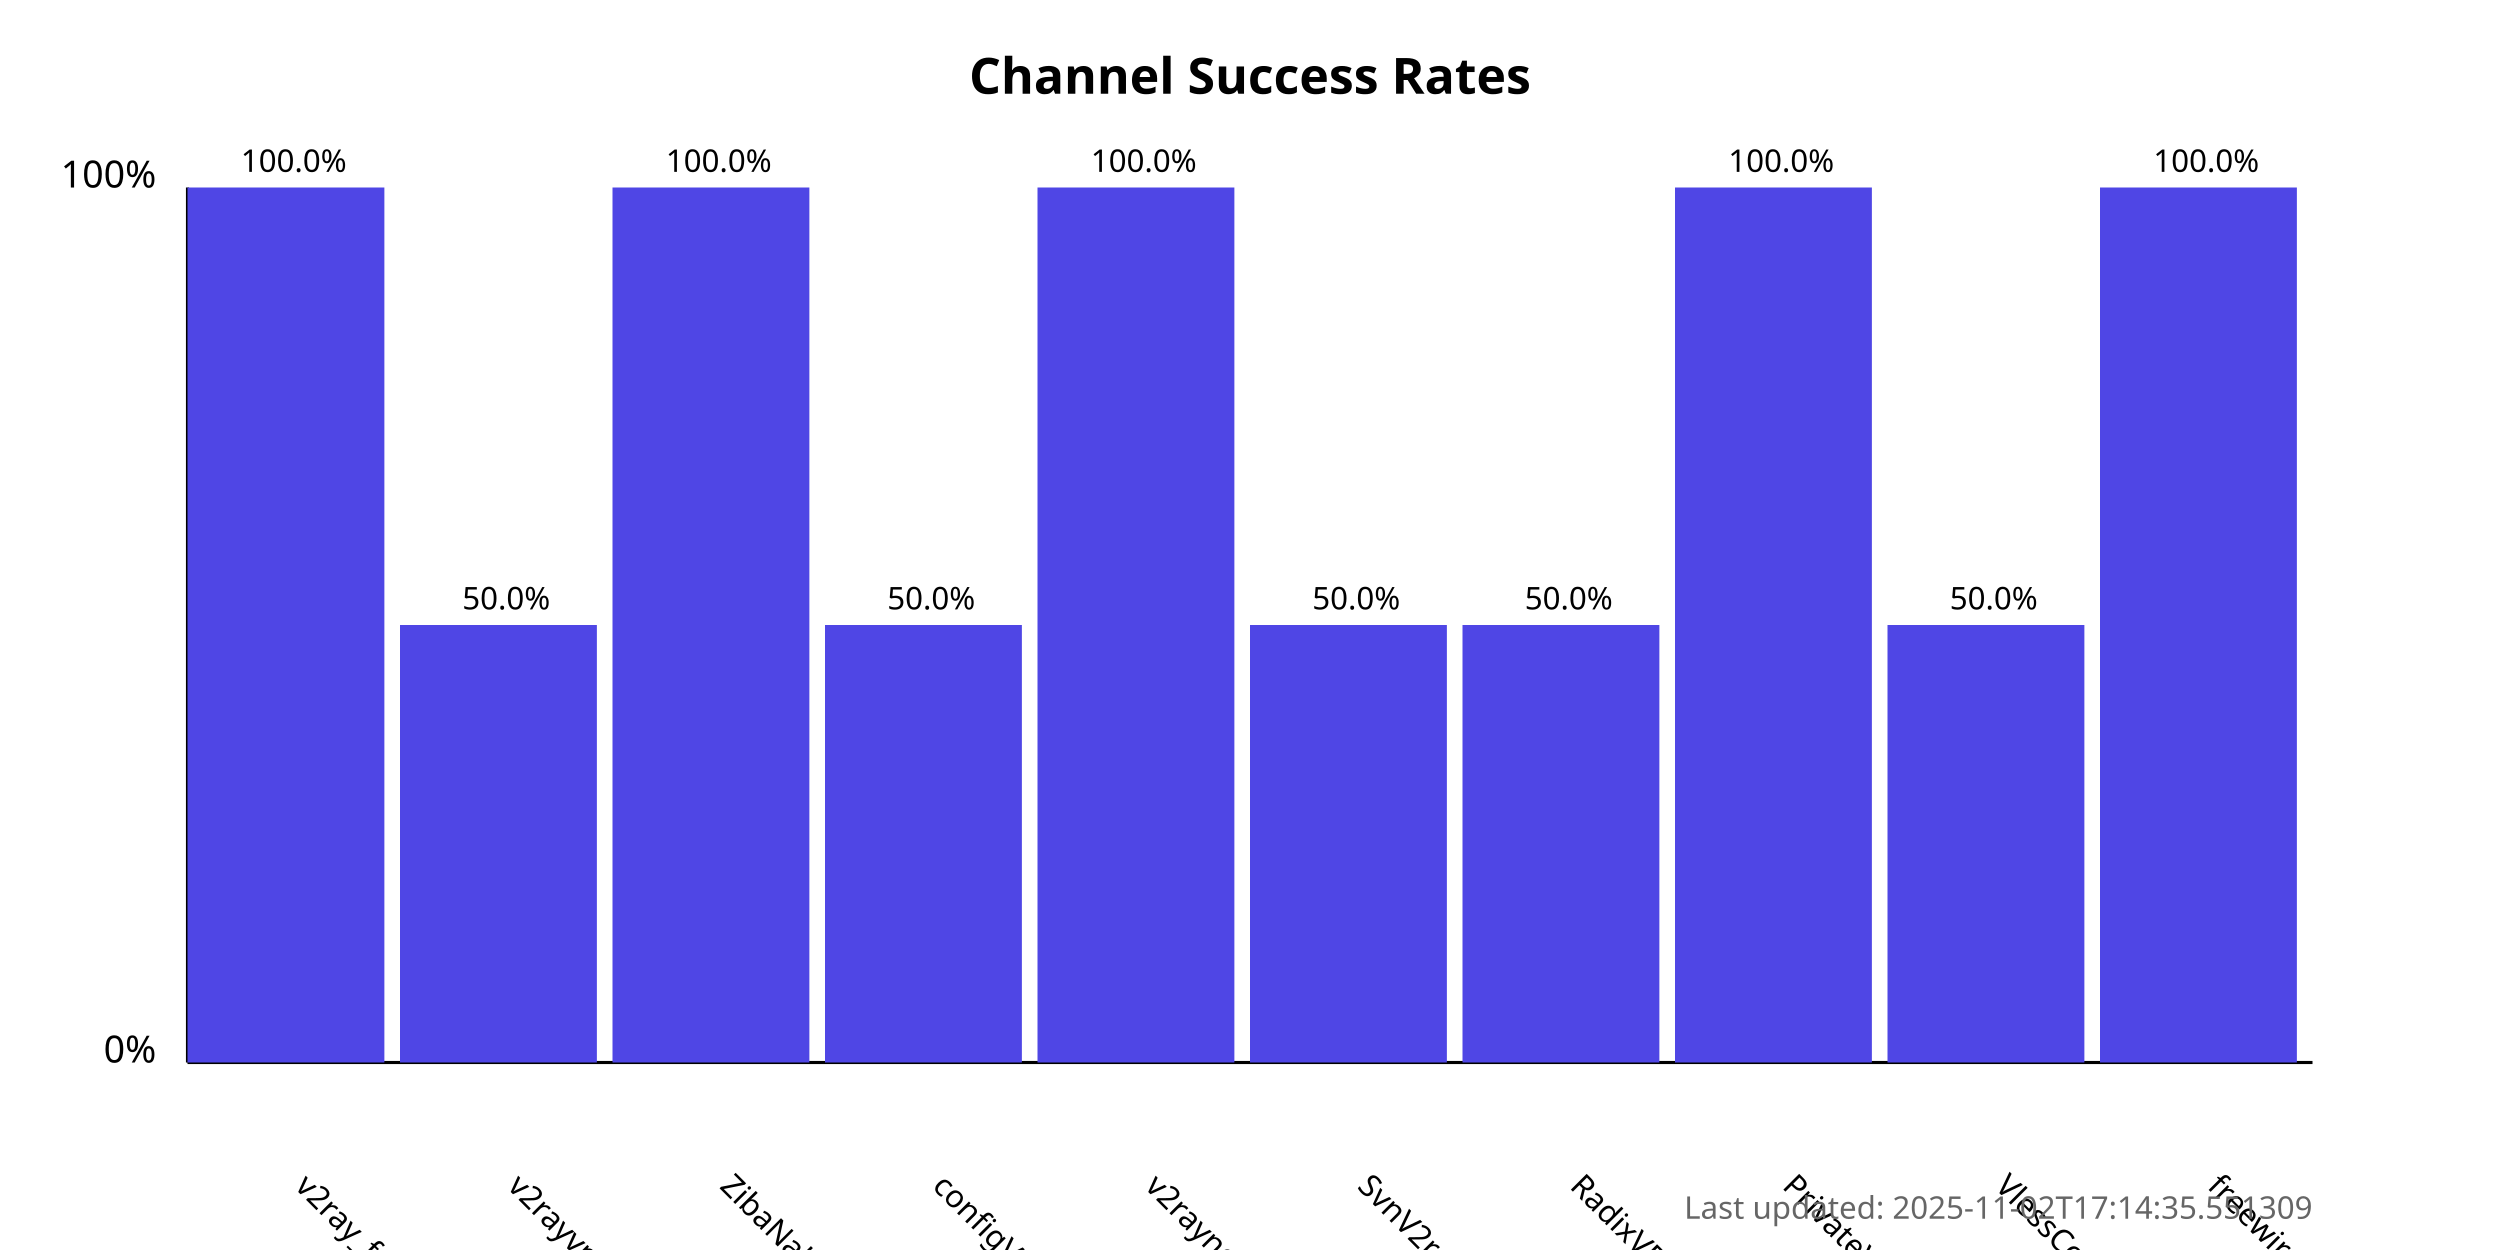
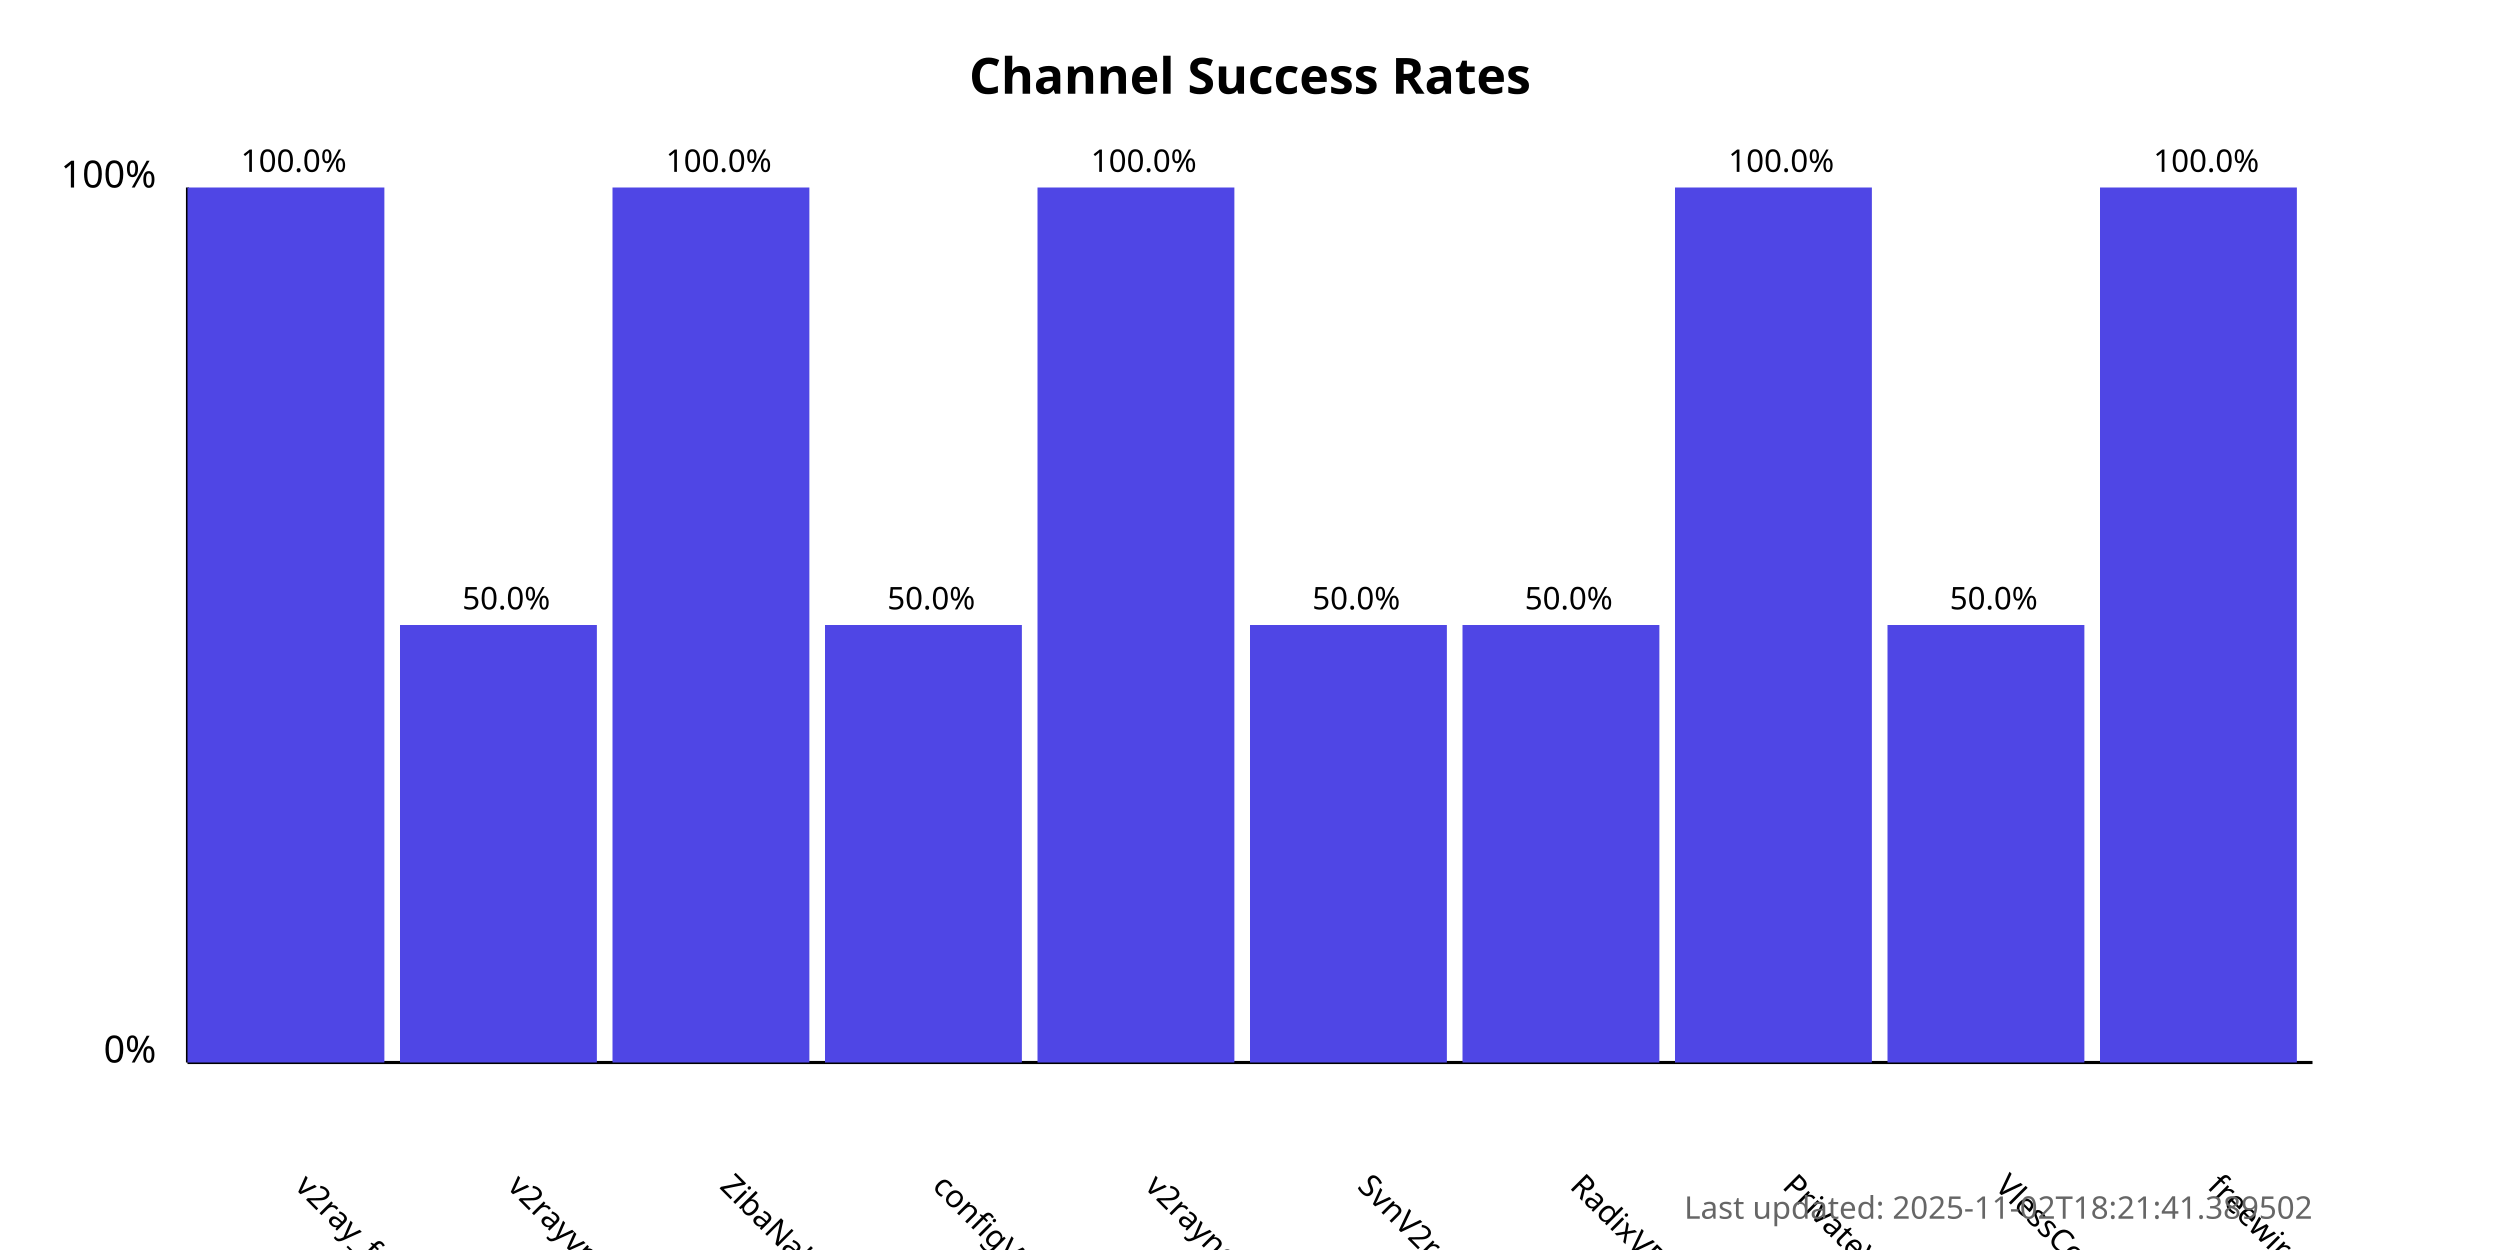
<svg xmlns="http://www.w3.org/2000/svg" width="800" height="400">
  <style>
            .chart-title { font: bold 16px sans-serif; }
            .axis-label { font: 12px sans-serif; }
            .tick-label { font: 10px sans-serif; }
            .bar { fill: #4f46e5; }
            .bar:hover { fill: #6366f1; }
            .timestamp { font: 10px sans-serif; fill: #666; }
        </style>
  <text x="400.0" y="30" text-anchor="middle" class="chart-title">
            Channel Success Rates
        </text>
  <line x1="60" y1="340" x2="60" y2="60" stroke="black" stroke-width="1" />
  <line x1="60" y1="340" x2="740" y2="340" stroke="black" stroke-width="1" />
  <text x="50" y="340" text-anchor="end" class="axis-label">0%</text>
  <text x="50" y="60" text-anchor="end" class="axis-label">100%</text>
  <g>
    <rect x="60" y="60.0" width="63.0" height="280.0" class="bar" />
    <text x="94.0" y="380" transform="rotate(45, 94.0, 380)" text-anchor="start" class="tick-label">
                v2ray_free_conf
            </text>
    <text x="94.0" y="55.0" text-anchor="middle" class="tick-label">
                100.0%
            </text>
  </g>
  <g>
    <rect x="128.0" y="200.0" width="63.0" height="140.0" class="bar" />
    <text x="162.0" y="380" transform="rotate(45, 162.0, 380)" text-anchor="start" class="tick-label">
                v2rayvpno
            </text>
    <text x="162.0" y="195.0" text-anchor="middle" class="tick-label">
                50.0%
            </text>
  </g>
  <g>
    <rect x="196.0" y="60.0" width="63.0" height="280.0" class="bar" />
    <text x="230.0" y="380" transform="rotate(45, 230.0, 380)" text-anchor="start" class="tick-label">
                ZibaNabz
            </text>
    <text x="230.0" y="55.0" text-anchor="middle" class="tick-label">
                100.0%
            </text>
  </g>
  <g>
    <rect x="264.0" y="200.0" width="63.0" height="140.0" class="bar" />
    <text x="298.0" y="380" transform="rotate(45, 298.0, 380)" text-anchor="start" class="tick-label">
                configV2rayForFree
            </text>
    <text x="298.0" y="195.0" text-anchor="middle" class="tick-label">
                50.0%
            </text>
  </g>
  <g>
    <rect x="332.0" y="60.0" width="63.0" height="280.0" class="bar" />
    <text x="366.0" y="380" transform="rotate(45, 366.0, 380)" text-anchor="start" class="tick-label">
                v2rayngvpn
            </text>
    <text x="366.0" y="55.0" text-anchor="middle" class="tick-label">
                100.0%
            </text>
  </g>
  <g>
    <rect x="400.0" y="200.0" width="63.0" height="140.0" class="bar" />
    <text x="434.0" y="380" transform="rotate(45, 434.0, 380)" text-anchor="start" class="tick-label">
                SvnV2ray
            </text>
    <text x="434.0" y="195.0" text-anchor="middle" class="tick-label">
                50.0%
            </text>
  </g>
  <g>
    <rect x="468.0" y="200.0" width="63.0" height="140.0" class="bar" />
    <text x="502.0" y="380" transform="rotate(45, 502.0, 380)" text-anchor="start" class="tick-label">
                RadixVPN
            </text>
    <text x="502.0" y="195.0" text-anchor="middle" class="tick-label">
                50.0%
            </text>
  </g>
  <g>
    <rect x="536.0" y="60.0" width="63.0" height="280.0" class="bar" />
    <text x="570.0" y="380" transform="rotate(45, 570.0, 380)" text-anchor="start" class="tick-label">
                PrivateVPNs
            </text>
    <text x="570.0" y="55.0" text-anchor="middle" class="tick-label">
                100.0%
            </text>
  </g>
  <g>
    <rect x="604.0" y="200.0" width="63.0" height="140.0" class="bar" />
    <text x="638.0" y="380" transform="rotate(45, 638.0, 380)" text-anchor="start" class="tick-label">
                VlessConfig
            </text>
    <text x="638.0" y="195.0" text-anchor="middle" class="tick-label">
                50.0%
            </text>
  </g>
  <g>
    <rect x="672.0" y="60.0" width="63.0" height="280.0" class="bar" />
    <text x="706.0" y="380" transform="rotate(45, 706.0, 380)" text-anchor="start" class="tick-label">
                freewireguard
            </text>
    <text x="706.0" y="55.0" text-anchor="middle" class="tick-label">
                100.0%
            </text>
  </g>
  <text x="740" y="390" text-anchor="end" class="timestamp">
-             Last updated: 2025-11-02T17:14:35.551309
+             Last updated: 2025-11-02T18:21:41.389502
        </text>
</svg>
